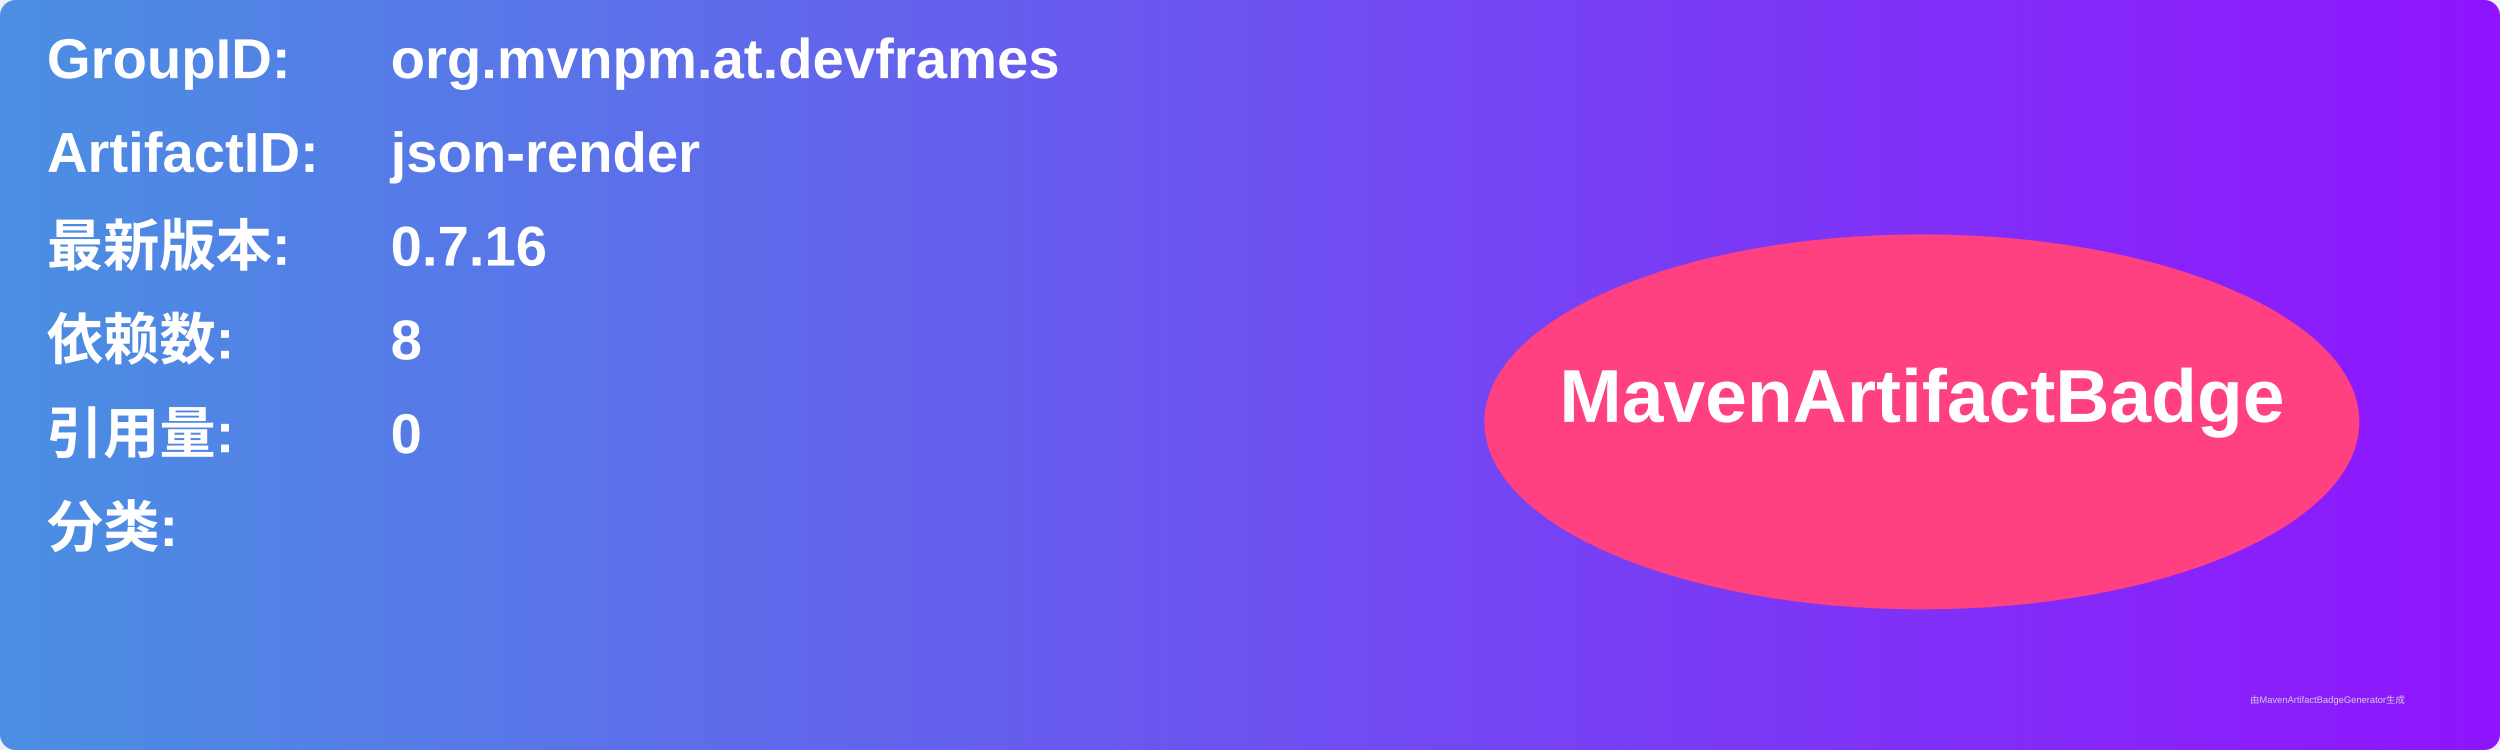
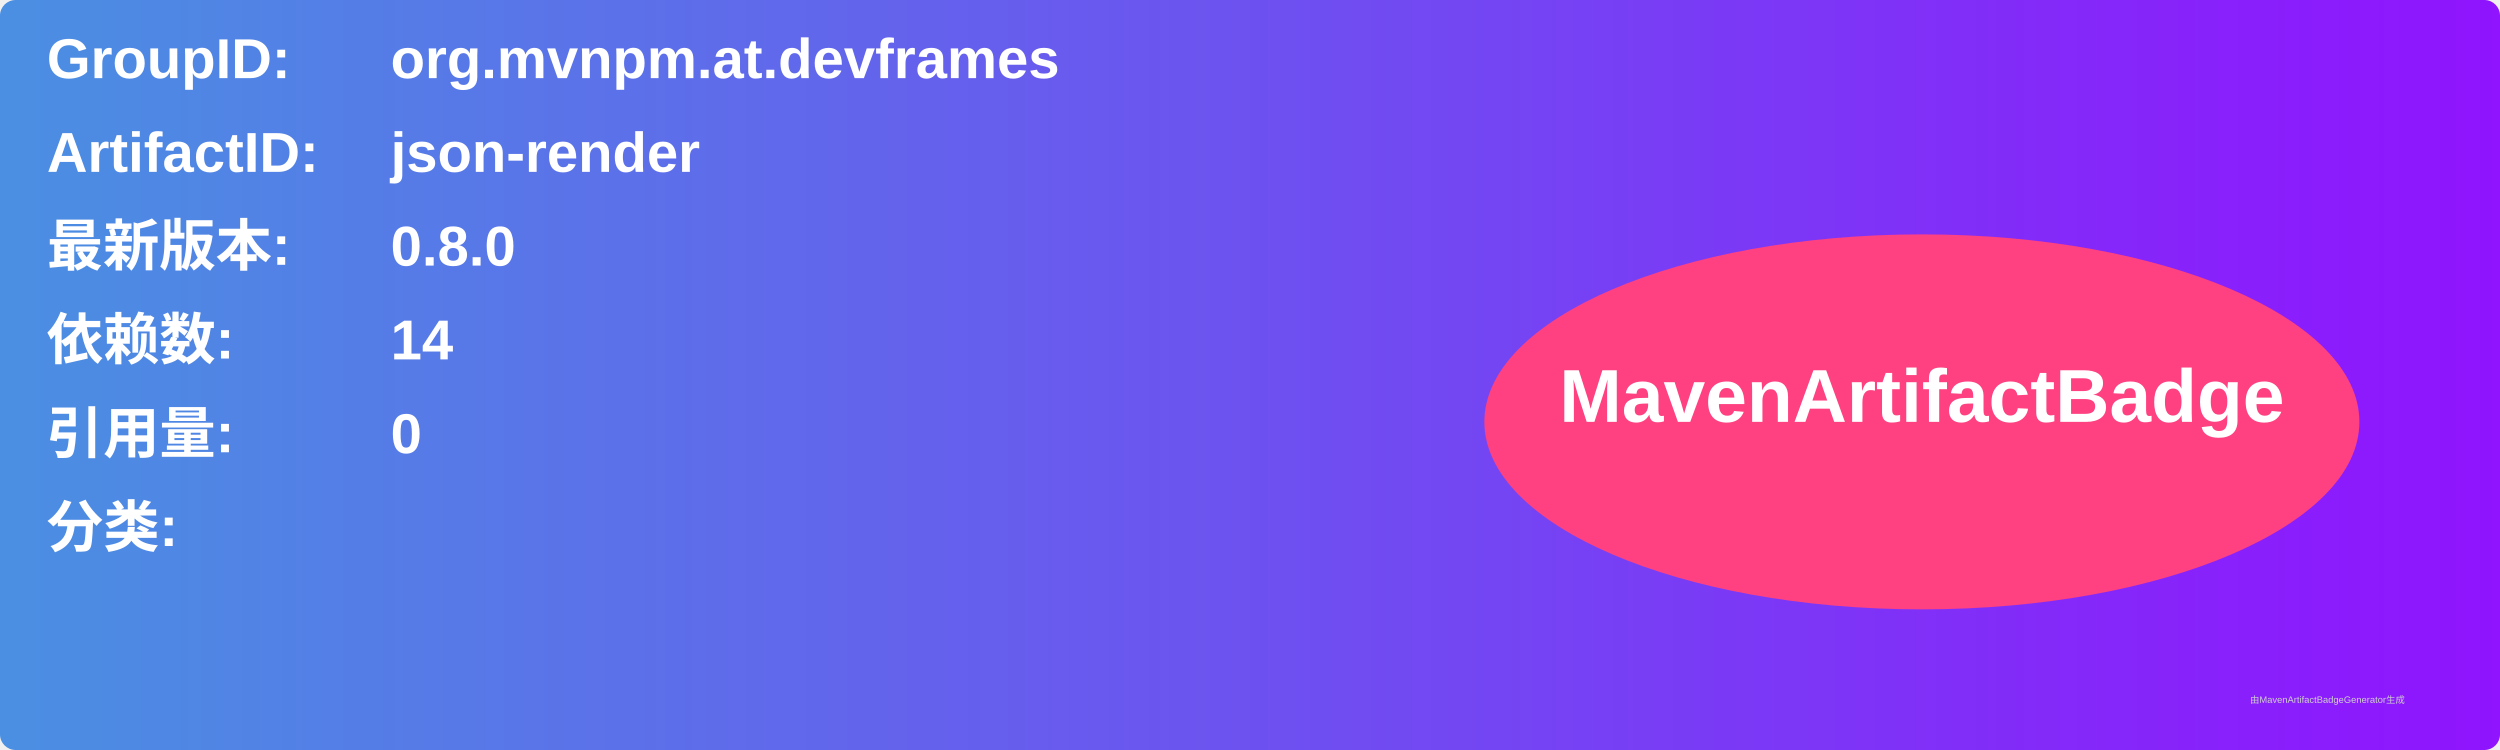
<svg xmlns="http://www.w3.org/2000/svg" width="800" height="240" viewBox="0 0 800 240">
  <linearGradient id="grad" x1="0%" y1="0%" x2="100%" y2="0%">
    <stop offset="0%" stop-color="#4a90e2" />
    <stop offset="100%" stop-color="#9013fe" />
  </linearGradient>
  <rect width="100%" height="100%" rx="5" ry="5" fill="url(#grad)" />
  <g transform="translate(15, 15)">
    <text x="0" y="10" font-family="Arial" font-size="18" fill="white" font-weight="bold" width="260">GroupID:</text>
    <text x="110" y="10" font-family="Arial" font-size="18" fill="white" font-weight="bold" width="460">org.mvnpm.at.devframes</text>
    <text x="0" y="40" font-family="Arial" font-size="18" fill="white" font-weight="bold" width="260">ArtifactID:</text>
    <text x="110" y="40" font-family="Arial" font-size="18" fill="white" font-weight="bold" width="460">json-render</text>
    <text x="0" y="70" font-family="Arial" font-size="18" fill="white" font-weight="bold">最新版本:</text>
    <text x="110" y="70" font-family="Arial" font-size="18" fill="white" font-weight="bold">
-       <tspan font-weight="bold">0.7.16</tspan>
+       <tspan font-weight="bold">0.8.0</tspan>
    </text>
    <text x="0" y="100" font-family="Arial" font-size="18" fill="white" font-weight="bold">依赖数: </text>
    <text x="110" y="100" font-family="Arial" font-size="18" fill="white">
-       <tspan font-weight="bold">8</tspan>
+       <tspan font-weight="bold">14</tspan>
    </text>
    <text x="0" y="130" font-family="Arial" font-size="18" fill="white" font-weight="bold">引用量: </text>
    <text x="110" y="130" font-family="Arial" font-size="18" fill="white">
      <tspan font-weight="bold">0</tspan>
    </text>
    <text x="0" y="160" font-family="Arial" font-size="18" fill="white" font-weight="bold">分类:</text>
    <text x="10" y="190" font-family="Arial" font-size="10" fill="white">
      <tspan font-weight="bold" />
    </text>
    <ellipse cx="600" cy="120" rx="140" ry="60" fill="#ff4081" />
    <text x="600" y="120" text-anchor="middle" font-family="Arial" font-size="24" fill="white" font-weight="bold">MavenArtifactBadge</text>
  </g>
  <text x="720" y="225" font-family="Arial" font-size="3" fill="#d0d0d0">由MavenArtifactBadgeGenerator生成</text>
</svg>
